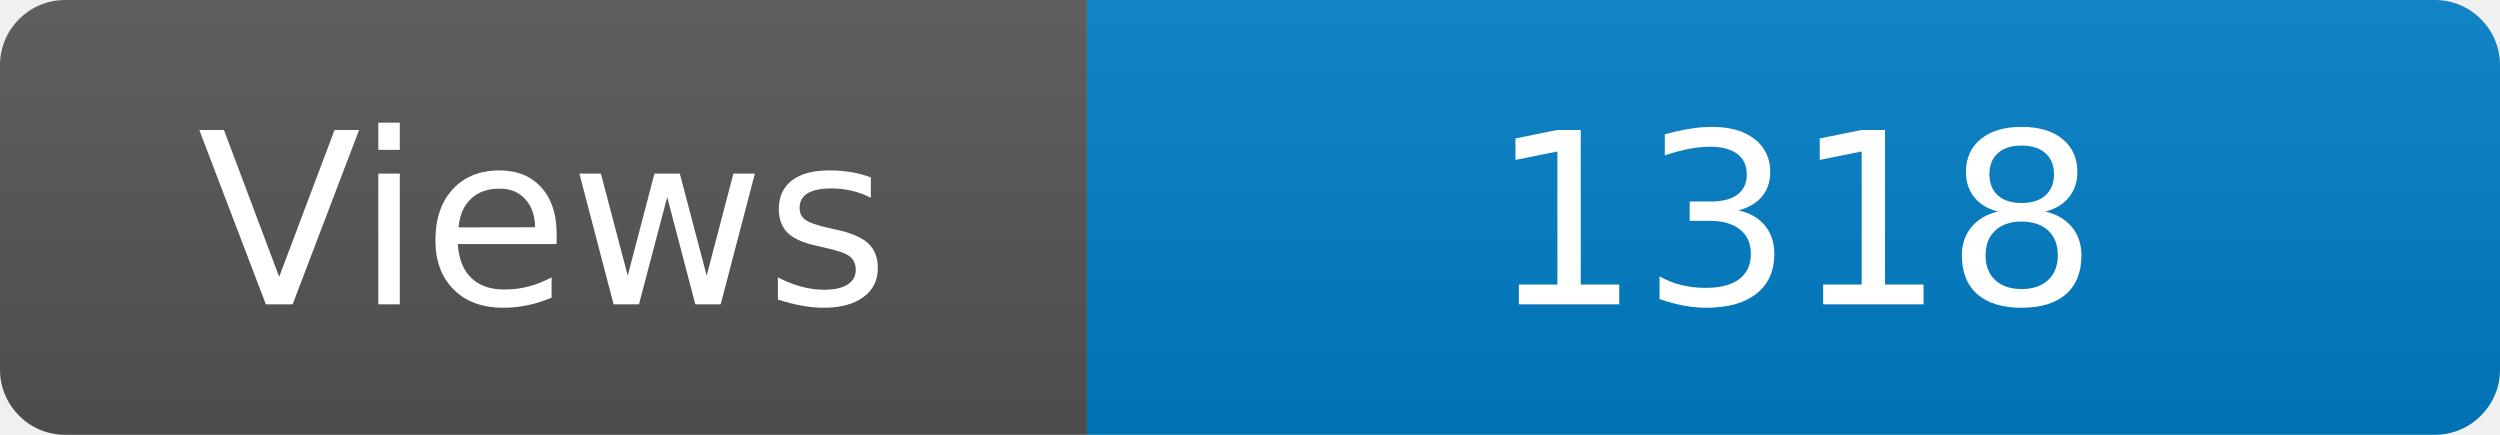
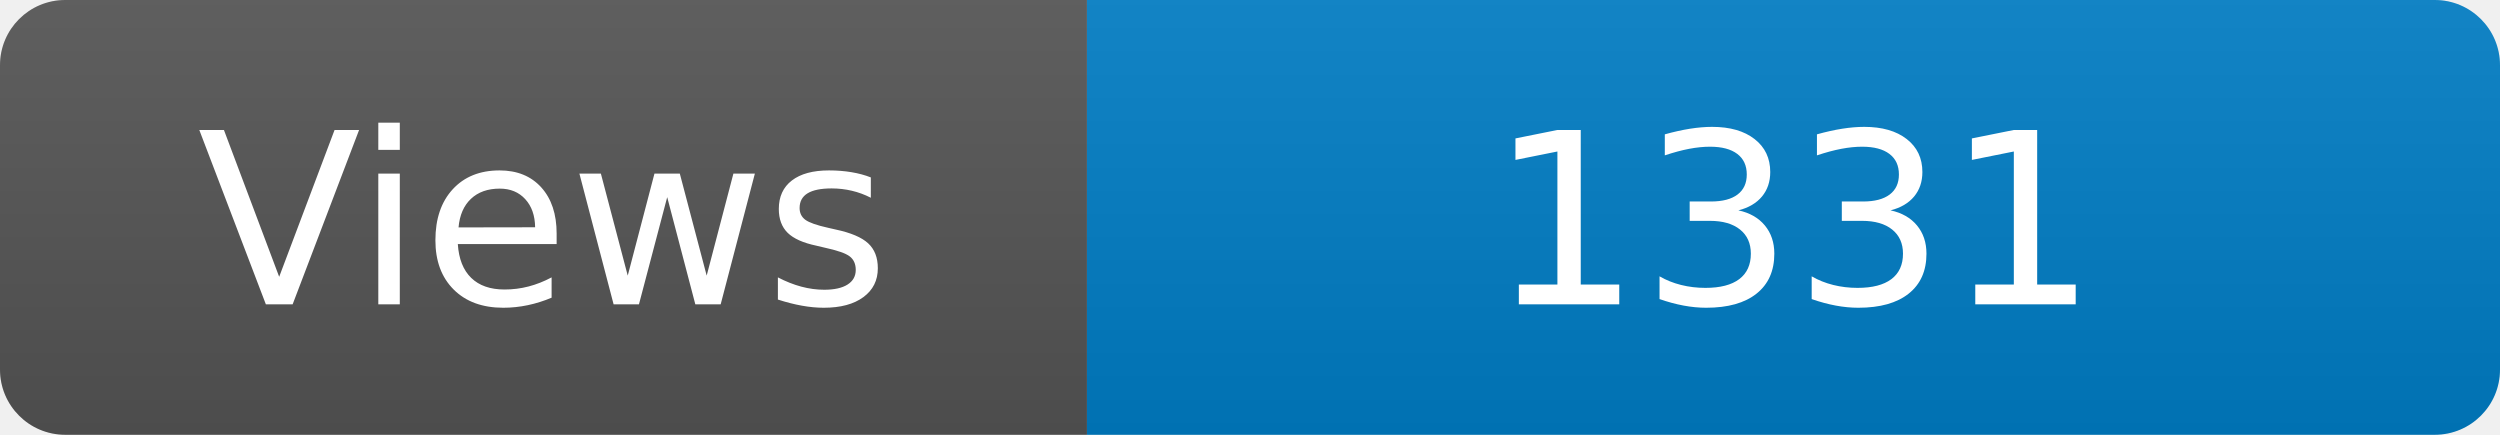
<svg xmlns="http://www.w3.org/2000/svg" width="115" height="20" role="img" aria-label="Maintained?: yes">
  <linearGradient id="s" x2="0" y2="100%">
    <stop offset="0" stop-color="#bbb" stop-opacity=".1" />
    <stop offset="1" stop-opacity=".1" />
  </linearGradient>
  <clipPath id="r">
    <rect width="115" height="20" rx="3" fill="#fff" />
  </clipPath>
  <g clip-path="url(#r)">
    <rect width="50" height="20" fill="#555" />
    <rect x="50" width="160" height="20" fill="#007ec6" />
    <rect width="115" height="20" fill="url(#s)" />
  </g>
  <g fill="#fff" text-anchor="middle" font-family="Verdana,Geneva,DejaVu Sans,sans-serif" font-size="110">
    <text x="250" y="140" transform="scale(.1)" fill="#fff">Views</text>
-     <text x="825" y="140" transform="scale(.1)" fill="#fff">1318</text>
+     <text x="825" y="140" transform="scale(.1)" fill="#fff">1331</text>
  </g>
</svg>
